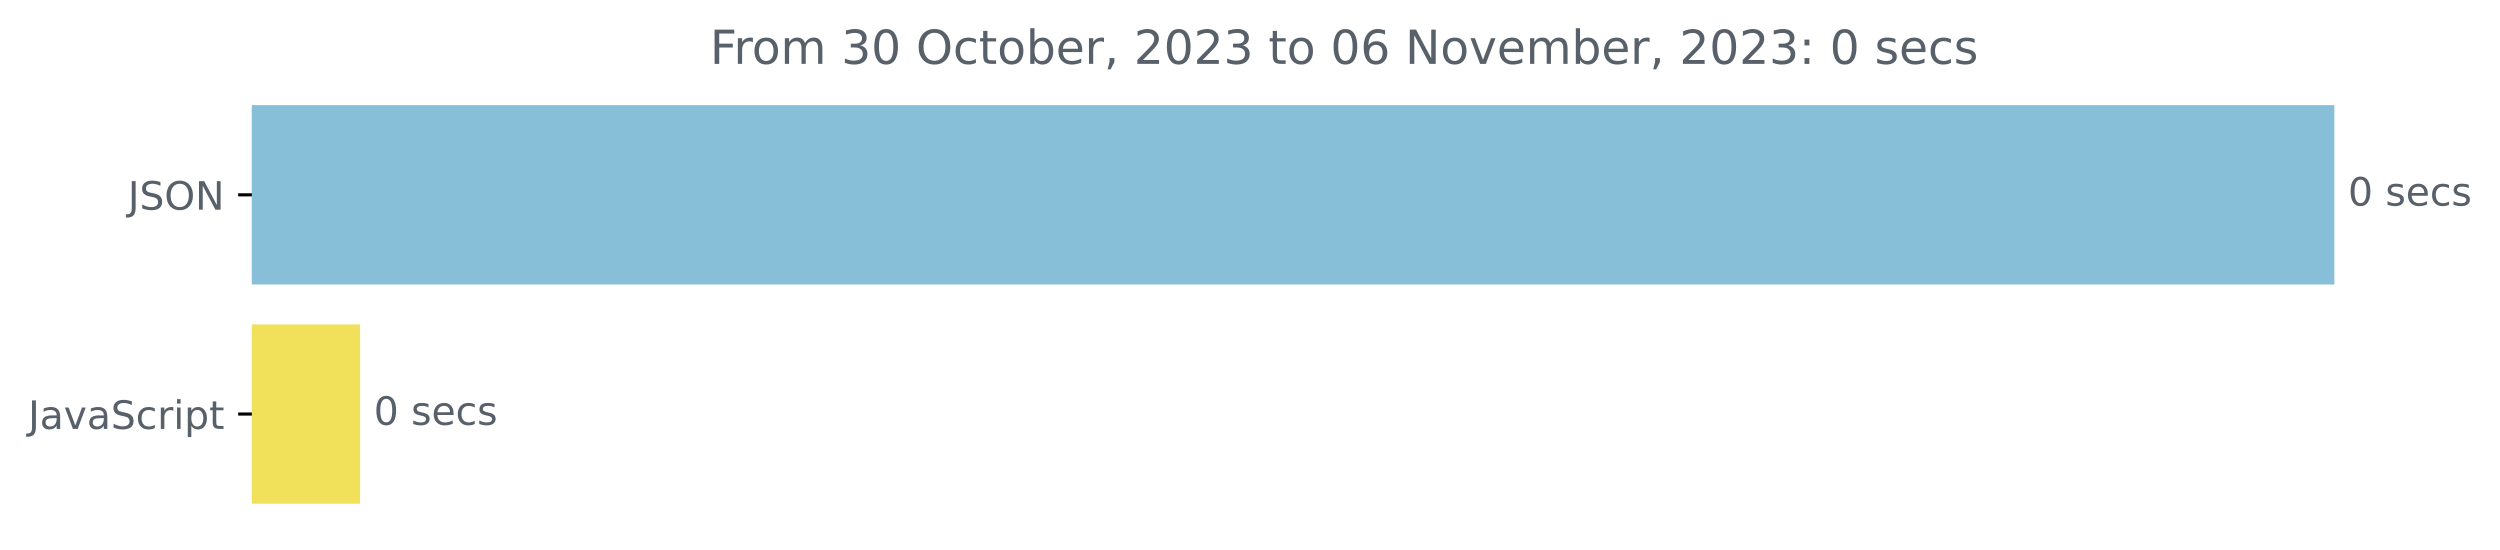
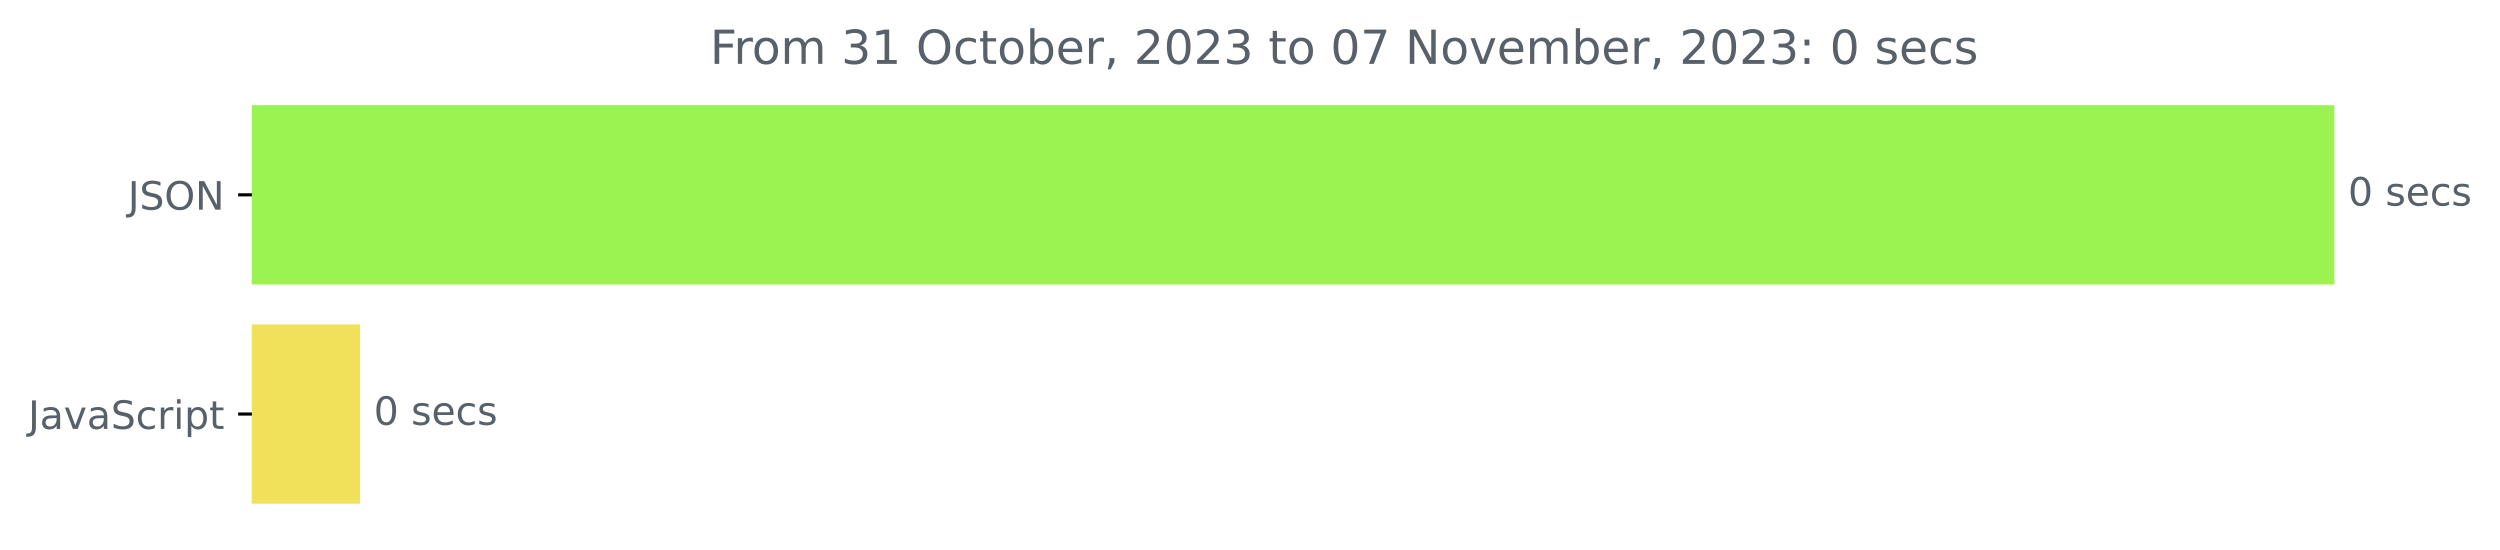
<svg xmlns="http://www.w3.org/2000/svg" xmlns:xlink="http://www.w3.org/1999/xlink" width="638.569pt" height="140.398pt" viewBox="0 0 638.569 140.398" version="1.1">
  <defs>
    <style type="text/css">*{stroke-linejoin: round; stroke-linecap: butt}</style>
  </defs>
  <g id="figure_1">
    <g id="patch_1">
      <path d="M -0 140.398  L 638.569 140.398  L 638.569 0  L -0 0  L -0 140.398  z " style="fill: none" />
    </g>
    <g id="axes_1">
      <g id="patch_2">
-         <path d="M 64.33 27.358  L 595.758 27.358  L 595.758 72.158  L 64.33 72.158  z " clip-path="url(#pe1f4c17d55)" style="fill: #86bfd7; stroke: #86bfd7; stroke-linejoin: miter" />
+         <path d="M 64.33 27.358  L 595.758 27.358  L 595.758 72.158  L 64.33 72.158  z " clip-path="url(#p281424cad4)" style="fill: #9bf352; stroke: #9bf352; stroke-linejoin: miter" />
      </g>
      <g id="patch_3">
-         <path d="M 64.33 83.358  L 91.476 83.358  L 91.476 128.158  L 64.33 128.158  z " clip-path="url(#pe1f4c17d55)" style="fill: #f1e05a; stroke: #f1e05a; stroke-linejoin: miter" />
+         <path d="M 64.33 83.358  L 91.476 83.358  L 91.476 128.158  L 64.33 128.158  z " clip-path="url(#p281424cad4)" style="fill: #f1e05a; stroke: #f1e05a; stroke-linejoin: miter" />
      </g>
      <g id="matplotlib.axis_1" />
      <g id="matplotlib.axis_2">
        <g id="ytick_1">
          <g id="line2d_1">
            <defs>
-               <path id="maf659fe5c4" d="M 0 0  L -3.5 0  " style="stroke: #000000; stroke-width: 0.8" />
+               <path id="m2481fd190e" d="M 0 0  L -3.5 0  " style="stroke: #000000; stroke-width: 0.8" />
            </defs>
            <g>
-               <use xlink:href="#maf659fe5c4" x="64.33" y="49.758" style="stroke: #000000; stroke-width: 0.8" />
+               <use xlink:href="#m2481fd190e" x="64.33" y="49.758" style="stroke: #000000; stroke-width: 0.8" />
            </g>
          </g>
          <g id="text_1">
            <g style="fill: #586069" transform="translate(32.67813 53.55734)scale(0.1 -0.1)">
              <defs>
                <path id="DejaVuSans-4a" d="M 628 4666  L 1259 4666  L 1259 325  Q 1259 -519 939 -900  Q 619 -1281 -91 -1281  L -331 -1281  L -331 -750  L -134 -750  Q 284 -750 456 -515  Q 628 -281 628 325  L 628 4666  z " transform="scale(0.015625)" />
                <path id="DejaVuSans-53" d="M 3425 4513  L 3425 3897  Q 3066 4069 2747 4153  Q 2428 4238 2131 4238  Q 1616 4238 1336 4038  Q 1056 3838 1056 3469  Q 1056 3159 1242 3001  Q 1428 2844 1947 2747  L 2328 2669  Q 3034 2534 3370 2195  Q 3706 1856 3706 1288  Q 3706 609 3251 259  Q 2797 -91 1919 -91  Q 1588 -91 1214 -16  Q 841 59 441 206  L 441 856  Q 825 641 1194 531  Q 1563 422 1919 422  Q 2459 422 2753 634  Q 3047 847 3047 1241  Q 3047 1584 2836 1778  Q 2625 1972 2144 2069  L 1759 2144  Q 1053 2284 737 2584  Q 422 2884 422 3419  Q 422 4038 858 4394  Q 1294 4750 2059 4750  Q 2388 4750 2728 4690  Q 3069 4631 3425 4513  z " transform="scale(0.015625)" />
                <path id="DejaVuSans-4f" d="M 2522 4238  Q 1834 4238 1429 3725  Q 1025 3213 1025 2328  Q 1025 1447 1429 934  Q 1834 422 2522 422  Q 3209 422 3611 934  Q 4013 1447 4013 2328  Q 4013 3213 3611 3725  Q 3209 4238 2522 4238  z M 2522 4750  Q 3503 4750 4090 4092  Q 4678 3434 4678 2328  Q 4678 1225 4090 567  Q 3503 -91 2522 -91  Q 1538 -91 948 565  Q 359 1222 359 2328  Q 359 3434 948 4092  Q 1538 4750 2522 4750  z " transform="scale(0.015625)" />
                <path id="DejaVuSans-4e" d="M 628 4666  L 1478 4666  L 3547 763  L 3547 4666  L 4159 4666  L 4159 0  L 3309 0  L 1241 3903  L 1241 0  L 628 0  L 628 4666  z " transform="scale(0.015625)" />
              </defs>
              <use xlink:href="#DejaVuSans-4a" />
              <use xlink:href="#DejaVuSans-53" x="29.492" />
              <use xlink:href="#DejaVuSans-4f" x="92.969" />
              <use xlink:href="#DejaVuSans-4e" x="171.68" />
            </g>
          </g>
        </g>
        <g id="ytick_2">
          <g id="line2d_2">
            <g>
-               <use xlink:href="#maf659fe5c4" x="64.33" y="105.758" style="stroke: #000000; stroke-width: 0.8" />
+               <use xlink:href="#m2481fd190e" x="64.33" y="105.758" style="stroke: #000000; stroke-width: 0.8" />
            </g>
          </g>
          <g id="text_2">
            <g style="fill: #586069" transform="translate(7.2 109.5573)scale(0.1 -0.1)">
              <defs>
                <path id="DejaVuSans-61" d="M 2194 1759  Q 1497 1759 1228 1600  Q 959 1441 959 1056  Q 959 750 1161 570  Q 1363 391 1709 391  Q 2188 391 2477 730  Q 2766 1069 2766 1631  L 2766 1759  L 2194 1759  z M 3341 1997  L 3341 0  L 2766 0  L 2766 531  Q 2569 213 2275 61  Q 1981 -91 1556 -91  Q 1019 -91 701 211  Q 384 513 384 1019  Q 384 1609 779 1909  Q 1175 2209 1959 2209  L 2766 2209  L 2766 2266  Q 2766 2663 2505 2880  Q 2244 3097 1772 3097  Q 1472 3097 1187 3025  Q 903 2953 641 2809  L 641 3341  Q 956 3463 1253 3523  Q 1550 3584 1831 3584  Q 2591 3584 2966 3190  Q 3341 2797 3341 1997  z " transform="scale(0.015625)" />
                <path id="DejaVuSans-76" d="M 191 3500  L 800 3500  L 1894 563  L 2988 3500  L 3597 3500  L 2284 0  L 1503 0  L 191 3500  z " transform="scale(0.015625)" />
                <path id="DejaVuSans-63" d="M 3122 3366  L 3122 2828  Q 2878 2963 2633 3030  Q 2388 3097 2138 3097  Q 1578 3097 1268 2742  Q 959 2388 959 1747  Q 959 1106 1268 751  Q 1578 397 2138 397  Q 2388 397 2633 464  Q 2878 531 3122 666  L 3122 134  Q 2881 22 2623 -34  Q 2366 -91 2075 -91  Q 1284 -91 818 406  Q 353 903 353 1747  Q 353 2603 823 3093  Q 1294 3584 2113 3584  Q 2378 3584 2631 3529  Q 2884 3475 3122 3366  z " transform="scale(0.015625)" />
                <path id="DejaVuSans-72" d="M 2631 2963  Q 2534 3019 2420 3045  Q 2306 3072 2169 3072  Q 1681 3072 1420 2755  Q 1159 2438 1159 1844  L 1159 0  L 581 0  L 581 3500  L 1159 3500  L 1159 2956  Q 1341 3275 1631 3429  Q 1922 3584 2338 3584  Q 2397 3584 2469 3576  Q 2541 3569 2628 3553  L 2631 2963  z " transform="scale(0.015625)" />
                <path id="DejaVuSans-69" d="M 603 3500  L 1178 3500  L 1178 0  L 603 0  L 603 3500  z M 603 4863  L 1178 4863  L 1178 4134  L 603 4134  L 603 4863  z " transform="scale(0.015625)" />
                <path id="DejaVuSans-70" d="M 1159 525  L 1159 -1331  L 581 -1331  L 581 3500  L 1159 3500  L 1159 2969  Q 1341 3281 1617 3432  Q 1894 3584 2278 3584  Q 2916 3584 3314 3078  Q 3713 2572 3713 1747  Q 3713 922 3314 415  Q 2916 -91 2278 -91  Q 1894 -91 1617 61  Q 1341 213 1159 525  z M 3116 1747  Q 3116 2381 2855 2742  Q 2594 3103 2138 3103  Q 1681 3103 1420 2742  Q 1159 2381 1159 1747  Q 1159 1113 1420 752  Q 1681 391 2138 391  Q 2594 391 2855 752  Q 3116 1113 3116 1747  z " transform="scale(0.015625)" />
                <path id="DejaVuSans-74" d="M 1172 4494  L 1172 3500  L 2356 3500  L 2356 3053  L 1172 3053  L 1172 1153  Q 1172 725 1289 603  Q 1406 481 1766 481  L 2356 481  L 2356 0  L 1766 0  Q 1100 0 847 248  Q 594 497 594 1153  L 594 3053  L 172 3053  L 172 3500  L 594 3500  L 594 4494  L 1172 4494  z " transform="scale(0.015625)" />
              </defs>
              <use xlink:href="#DejaVuSans-4a" />
              <use xlink:href="#DejaVuSans-61" x="29.492" />
              <use xlink:href="#DejaVuSans-76" x="90.771" />
              <use xlink:href="#DejaVuSans-61" x="149.951" />
              <use xlink:href="#DejaVuSans-53" x="211.23" />
              <use xlink:href="#DejaVuSans-63" x="274.707" />
              <use xlink:href="#DejaVuSans-72" x="329.688" />
              <use xlink:href="#DejaVuSans-69" x="370.801" />
              <use xlink:href="#DejaVuSans-70" x="398.584" />
              <use xlink:href="#DejaVuSans-74" x="462.061" />
            </g>
          </g>
        </g>
      </g>
      <g id="text_3">
        <g style="fill: #586069" transform="translate(599.7583 52.5175)scale(0.1 -0.1)">
          <defs>
            <path id="DejaVuSans-30" d="M 2034 4250  Q 1547 4250 1301 3770  Q 1056 3291 1056 2328  Q 1056 1369 1301 889  Q 1547 409 2034 409  Q 2525 409 2770 889  Q 3016 1369 3016 2328  Q 3016 3291 2770 3770  Q 2525 4250 2034 4250  z M 2034 4750  Q 2819 4750 3233 4129  Q 3647 3509 3647 2328  Q 3647 1150 3233 529  Q 2819 -91 2034 -91  Q 1250 -91 836 529  Q 422 1150 422 2328  Q 422 3509 836 4129  Q 1250 4750 2034 4750  z " transform="scale(0.015625)" />
            <path id="DejaVuSans-20" transform="scale(0.015625)" />
            <path id="DejaVuSans-73" d="M 2834 3397  L 2834 2853  Q 2591 2978 2328 3040  Q 2066 3103 1784 3103  Q 1356 3103 1142 2972  Q 928 2841 928 2578  Q 928 2378 1081 2264  Q 1234 2150 1697 2047  L 1894 2003  Q 2506 1872 2764 1633  Q 3022 1394 3022 966  Q 3022 478 2636 193  Q 2250 -91 1575 -91  Q 1294 -91 989 -36  Q 684 19 347 128  L 347 722  Q 666 556 975 473  Q 1284 391 1588 391  Q 1994 391 2212 530  Q 2431 669 2431 922  Q 2431 1156 2273 1281  Q 2116 1406 1581 1522  L 1381 1569  Q 847 1681 609 1914  Q 372 2147 372 2553  Q 372 3047 722 3315  Q 1072 3584 1716 3584  Q 2034 3584 2315 3537  Q 2597 3491 2834 3397  z " transform="scale(0.015625)" />
            <path id="DejaVuSans-65" d="M 3597 1894  L 3597 1613  L 953 1613  Q 991 1019 1311 708  Q 1631 397 2203 397  Q 2534 397 2845 478  Q 3156 559 3463 722  L 3463 178  Q 3153 47 2828 -22  Q 2503 -91 2169 -91  Q 1331 -91 842 396  Q 353 884 353 1716  Q 353 2575 817 3079  Q 1281 3584 2069 3584  Q 2775 3584 3186 3129  Q 3597 2675 3597 1894  z M 3022 2063  Q 3016 2534 2758 2815  Q 2500 3097 2075 3097  Q 1594 3097 1305 2825  Q 1016 2553 972 2059  L 3022 2063  z " transform="scale(0.015625)" />
          </defs>
          <use xlink:href="#DejaVuSans-30" />
          <use xlink:href="#DejaVuSans-20" x="63.623" />
          <use xlink:href="#DejaVuSans-73" x="95.41" />
          <use xlink:href="#DejaVuSans-65" x="147.51" />
          <use xlink:href="#DejaVuSans-63" x="209.033" />
          <use xlink:href="#DejaVuSans-73" x="264.014" />
        </g>
      </g>
      <g id="text_4">
        <g style="fill: #586069" transform="translate(95.47645 108.5175)scale(0.1 -0.1)">
          <use xlink:href="#DejaVuSans-30" />
          <use xlink:href="#DejaVuSans-20" x="63.623" />
          <use xlink:href="#DejaVuSans-73" x="95.41" />
          <use xlink:href="#DejaVuSans-65" x="147.51" />
          <use xlink:href="#DejaVuSans-63" x="209.033" />
          <use xlink:href="#DejaVuSans-73" x="264.014" />
        </g>
      </g>
      <g id="text_5">
        <g style="fill: #586069" transform="translate(181.3484 16.31812)scale(0.12 -0.12)">
          <defs>
            <path id="DejaVuSans-46" d="M 628 4666  L 3309 4666  L 3309 4134  L 1259 4134  L 1259 2759  L 3109 2759  L 3109 2228  L 1259 2228  L 1259 0  L 628 0  L 628 4666  z " transform="scale(0.015625)" />
            <path id="DejaVuSans-6f" d="M 1959 3097  Q 1497 3097 1228 2736  Q 959 2375 959 1747  Q 959 1119 1226 758  Q 1494 397 1959 397  Q 2419 397 2687 759  Q 2956 1122 2956 1747  Q 2956 2369 2687 2733  Q 2419 3097 1959 3097  z M 1959 3584  Q 2709 3584 3137 3096  Q 3566 2609 3566 1747  Q 3566 888 3137 398  Q 2709 -91 1959 -91  Q 1206 -91 779 398  Q 353 888 353 1747  Q 353 2609 779 3096  Q 1206 3584 1959 3584  z " transform="scale(0.015625)" />
            <path id="DejaVuSans-6d" d="M 3328 2828  Q 3544 3216 3844 3400  Q 4144 3584 4550 3584  Q 5097 3584 5394 3201  Q 5691 2819 5691 2113  L 5691 0  L 5113 0  L 5113 2094  Q 5113 2597 4934 2840  Q 4756 3084 4391 3084  Q 3944 3084 3684 2787  Q 3425 2491 3425 1978  L 3425 0  L 2847 0  L 2847 2094  Q 2847 2600 2669 2842  Q 2491 3084 2119 3084  Q 1678 3084 1418 2786  Q 1159 2488 1159 1978  L 1159 0  L 581 0  L 581 3500  L 1159 3500  L 1159 2956  Q 1356 3278 1631 3431  Q 1906 3584 2284 3584  Q 2666 3584 2933 3390  Q 3200 3197 3328 2828  z " transform="scale(0.015625)" />
            <path id="DejaVuSans-33" d="M 2597 2516  Q 3050 2419 3304 2112  Q 3559 1806 3559 1356  Q 3559 666 3084 287  Q 2609 -91 1734 -91  Q 1441 -91 1130 -33  Q 819 25 488 141  L 488 750  Q 750 597 1062 519  Q 1375 441 1716 441  Q 2309 441 2620 675  Q 2931 909 2931 1356  Q 2931 1769 2642 2001  Q 2353 2234 1838 2234  L 1294 2234  L 1294 2753  L 1863 2753  Q 2328 2753 2575 2939  Q 2822 3125 2822 3475  Q 2822 3834 2567 4026  Q 2313 4219 1838 4219  Q 1578 4219 1281 4162  Q 984 4106 628 3988  L 628 4550  Q 988 4650 1302 4700  Q 1616 4750 1894 4750  Q 2613 4750 3031 4423  Q 3450 4097 3450 3541  Q 3450 3153 3228 2886  Q 3006 2619 2597 2516  z " transform="scale(0.015625)" />
+             <path id="DejaVuSans-31" d="M 794 531  L 1825 531  L 1825 4091  L 703 3866  L 703 4441  L 1819 4666  L 2450 4666  L 2450 531  L 3481 531  L 3481 0  L 794 0  L 794 531  z " transform="scale(0.015625)" />
            <path id="DejaVuSans-62" d="M 3116 1747  Q 3116 2381 2855 2742  Q 2594 3103 2138 3103  Q 1681 3103 1420 2742  Q 1159 2381 1159 1747  Q 1159 1113 1420 752  Q 1681 391 2138 391  Q 2594 391 2855 752  Q 3116 1113 3116 1747  z M 1159 2969  Q 1341 3281 1617 3432  Q 1894 3584 2278 3584  Q 2916 3584 3314 3078  Q 3713 2572 3713 1747  Q 3713 922 3314 415  Q 2916 -91 2278 -91  Q 1894 -91 1617 61  Q 1341 213 1159 525  L 1159 0  L 581 0  L 581 4863  L 1159 4863  L 1159 2969  z " transform="scale(0.015625)" />
            <path id="DejaVuSans-2c" d="M 750 794  L 1409 794  L 1409 256  L 897 -744  L 494 -744  L 750 256  L 750 794  z " transform="scale(0.015625)" />
            <path id="DejaVuSans-32" d="M 1228 531  L 3431 531  L 3431 0  L 469 0  L 469 531  Q 828 903 1448 1529  Q 2069 2156 2228 2338  Q 2531 2678 2651 2914  Q 2772 3150 2772 3378  Q 2772 3750 2511 3984  Q 2250 4219 1831 4219  Q 1534 4219 1204 4116  Q 875 4013 500 3803  L 500 4441  Q 881 4594 1212 4672  Q 1544 4750 1819 4750  Q 2544 4750 2975 4387  Q 3406 4025 3406 3419  Q 3406 3131 3298 2873  Q 3191 2616 2906 2266  Q 2828 2175 2409 1742  Q 1991 1309 1228 531  z " transform="scale(0.015625)" />
-             <path id="DejaVuSans-36" d="M 2113 2584  Q 1688 2584 1439 2293  Q 1191 2003 1191 1497  Q 1191 994 1439 701  Q 1688 409 2113 409  Q 2538 409 2786 701  Q 3034 994 3034 1497  Q 3034 2003 2786 2293  Q 2538 2584 2113 2584  z M 3366 4563  L 3366 3988  Q 3128 4100 2886 4159  Q 2644 4219 2406 4219  Q 1781 4219 1451 3797  Q 1122 3375 1075 2522  Q 1259 2794 1537 2939  Q 1816 3084 2150 3084  Q 2853 3084 3261 2657  Q 3669 2231 3669 1497  Q 3669 778 3244 343  Q 2819 -91 2113 -91  Q 1303 -91 875 529  Q 447 1150 447 2328  Q 447 3434 972 4092  Q 1497 4750 2381 4750  Q 2619 4750 2861 4703  Q 3103 4656 3366 4563  z " transform="scale(0.015625)" />
+             <path id="DejaVuSans-37" d="M 525 4666  L 3525 4666  L 3525 4397  L 1831 0  L 1172 0  L 2766 4134  L 525 4134  L 525 4666  z " transform="scale(0.015625)" />
            <path id="DejaVuSans-3a" d="M 750 794  L 1409 794  L 1409 0  L 750 0  L 750 794  z M 750 3309  L 1409 3309  L 1409 2516  L 750 2516  L 750 3309  z " transform="scale(0.015625)" />
          </defs>
          <use xlink:href="#DejaVuSans-46" />
          <use xlink:href="#DejaVuSans-72" x="50.27" />
          <use xlink:href="#DejaVuSans-6f" x="89.133" />
          <use xlink:href="#DejaVuSans-6d" x="150.314" />
          <use xlink:href="#DejaVuSans-20" x="247.727" />
          <use xlink:href="#DejaVuSans-33" x="279.514" />
-           <use xlink:href="#DejaVuSans-30" x="343.137" />
+           <use xlink:href="#DejaVuSans-31" x="343.137" />
          <use xlink:href="#DejaVuSans-20" x="406.76" />
          <use xlink:href="#DejaVuSans-4f" x="438.547" />
          <use xlink:href="#DejaVuSans-63" x="517.258" />
          <use xlink:href="#DejaVuSans-74" x="572.238" />
          <use xlink:href="#DejaVuSans-6f" x="611.447" />
          <use xlink:href="#DejaVuSans-62" x="672.629" />
          <use xlink:href="#DejaVuSans-65" x="736.105" />
          <use xlink:href="#DejaVuSans-72" x="797.629" />
          <use xlink:href="#DejaVuSans-2c" x="838.742" />
          <use xlink:href="#DejaVuSans-20" x="870.529" />
          <use xlink:href="#DejaVuSans-32" x="902.316" />
          <use xlink:href="#DejaVuSans-30" x="965.939" />
          <use xlink:href="#DejaVuSans-32" x="1029.562" />
          <use xlink:href="#DejaVuSans-33" x="1093.186" />
          <use xlink:href="#DejaVuSans-20" x="1156.809" />
          <use xlink:href="#DejaVuSans-74" x="1188.596" />
          <use xlink:href="#DejaVuSans-6f" x="1227.805" />
          <use xlink:href="#DejaVuSans-20" x="1288.986" />
          <use xlink:href="#DejaVuSans-30" x="1320.773" />
-           <use xlink:href="#DejaVuSans-36" x="1384.396" />
+           <use xlink:href="#DejaVuSans-37" x="1384.396" />
          <use xlink:href="#DejaVuSans-20" x="1448.02" />
          <use xlink:href="#DejaVuSans-4e" x="1479.807" />
          <use xlink:href="#DejaVuSans-6f" x="1554.611" />
          <use xlink:href="#DejaVuSans-76" x="1615.793" />
          <use xlink:href="#DejaVuSans-65" x="1674.973" />
          <use xlink:href="#DejaVuSans-6d" x="1736.496" />
          <use xlink:href="#DejaVuSans-62" x="1833.908" />
          <use xlink:href="#DejaVuSans-65" x="1897.385" />
          <use xlink:href="#DejaVuSans-72" x="1958.908" />
          <use xlink:href="#DejaVuSans-2c" x="2000.021" />
          <use xlink:href="#DejaVuSans-20" x="2031.809" />
          <use xlink:href="#DejaVuSans-32" x="2063.596" />
          <use xlink:href="#DejaVuSans-30" x="2127.219" />
          <use xlink:href="#DejaVuSans-32" x="2190.842" />
          <use xlink:href="#DejaVuSans-33" x="2254.465" />
          <use xlink:href="#DejaVuSans-3a" x="2318.088" />
          <use xlink:href="#DejaVuSans-20" x="2351.779" />
          <use xlink:href="#DejaVuSans-30" x="2383.566" />
          <use xlink:href="#DejaVuSans-20" x="2447.189" />
          <use xlink:href="#DejaVuSans-73" x="2478.977" />
          <use xlink:href="#DejaVuSans-65" x="2531.076" />
          <use xlink:href="#DejaVuSans-63" x="2592.6" />
          <use xlink:href="#DejaVuSans-73" x="2647.58" />
        </g>
      </g>
    </g>
  </g>
  <defs>
-     <clipPath id="pe1f4c17d55">
+     <clipPath id="p281424cad4">
      <rect x="64.33" y="22.318" width="558" height="110.88" />
    </clipPath>
  </defs>
</svg>
